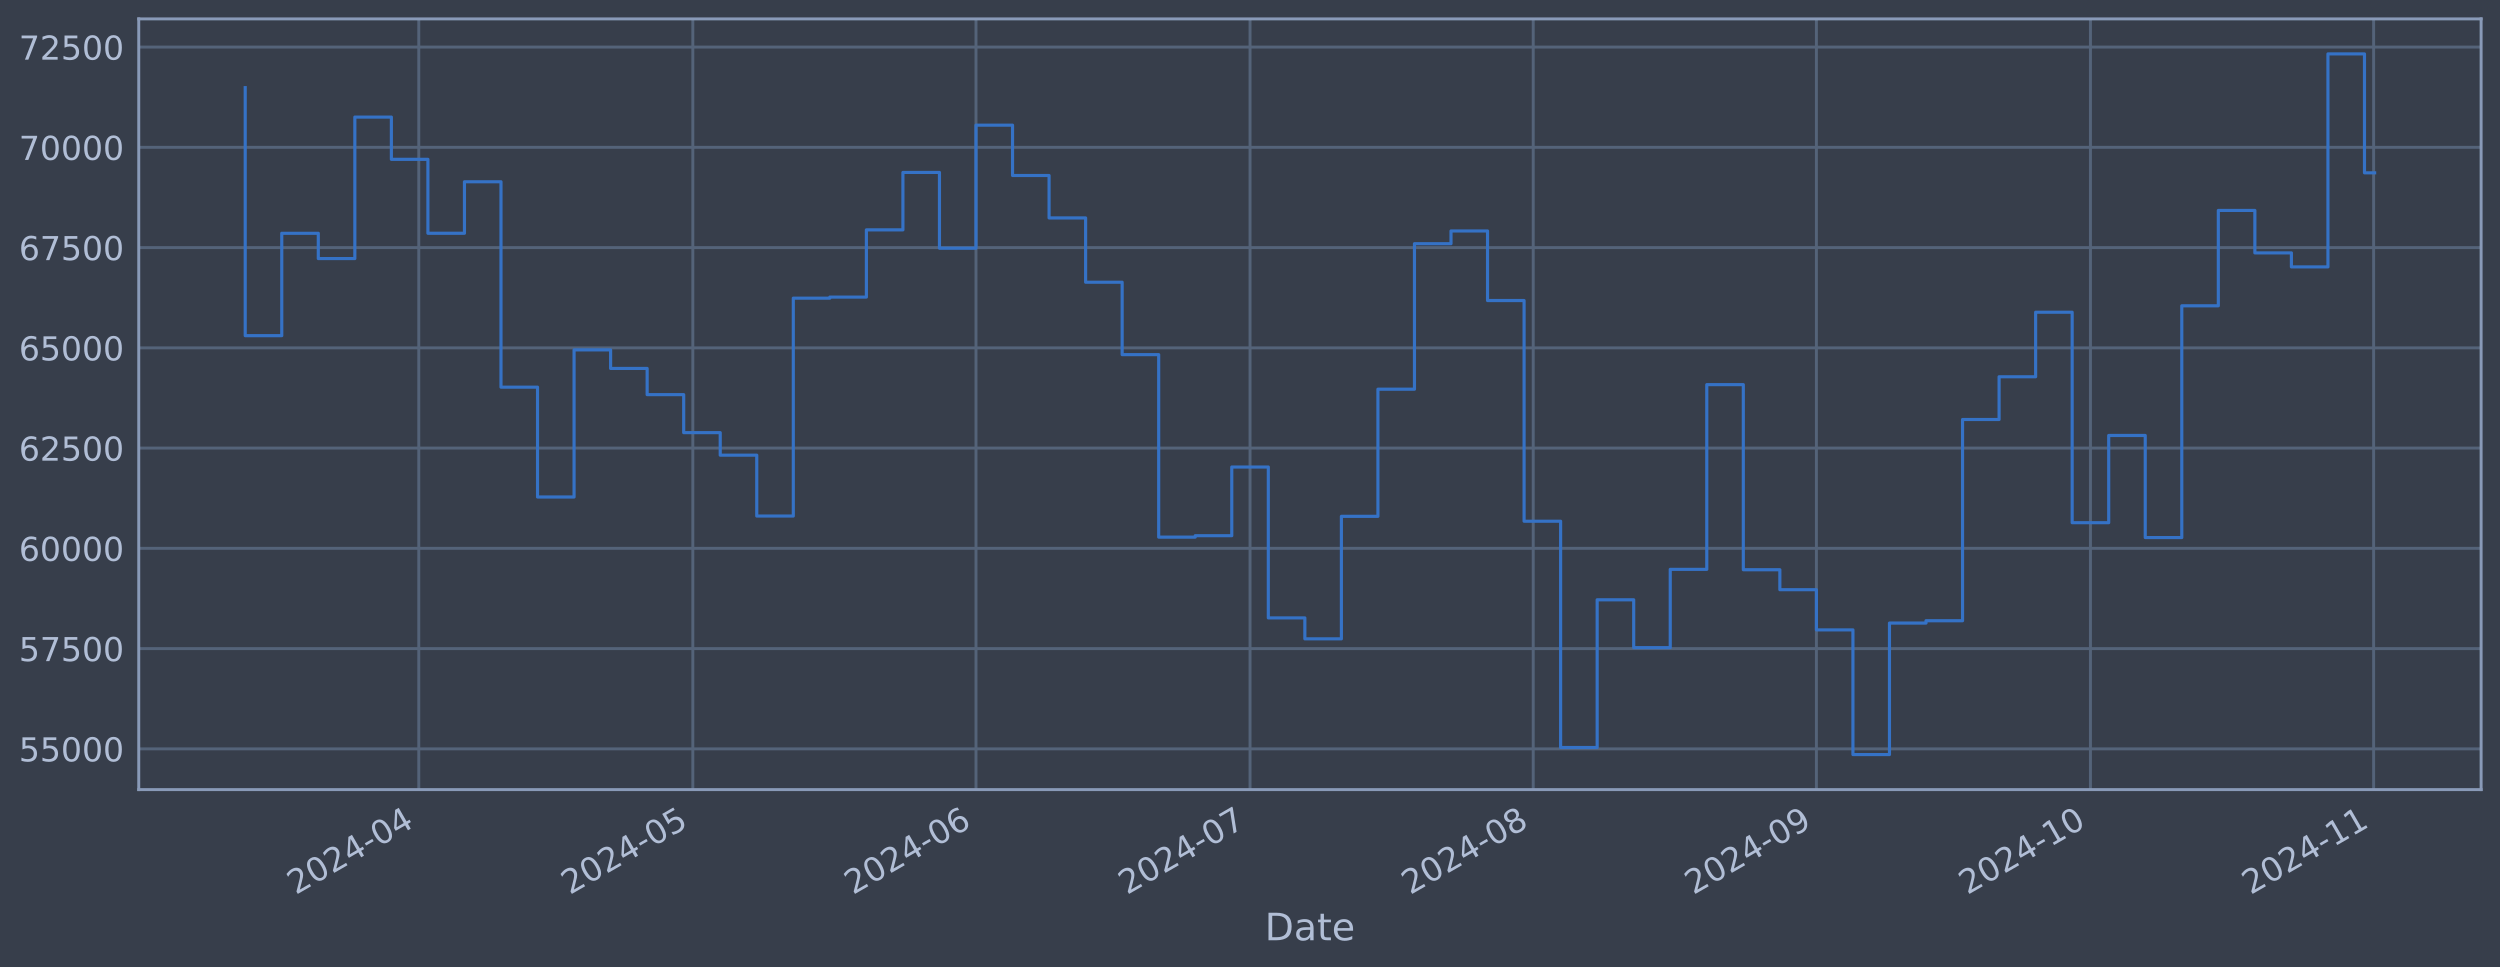
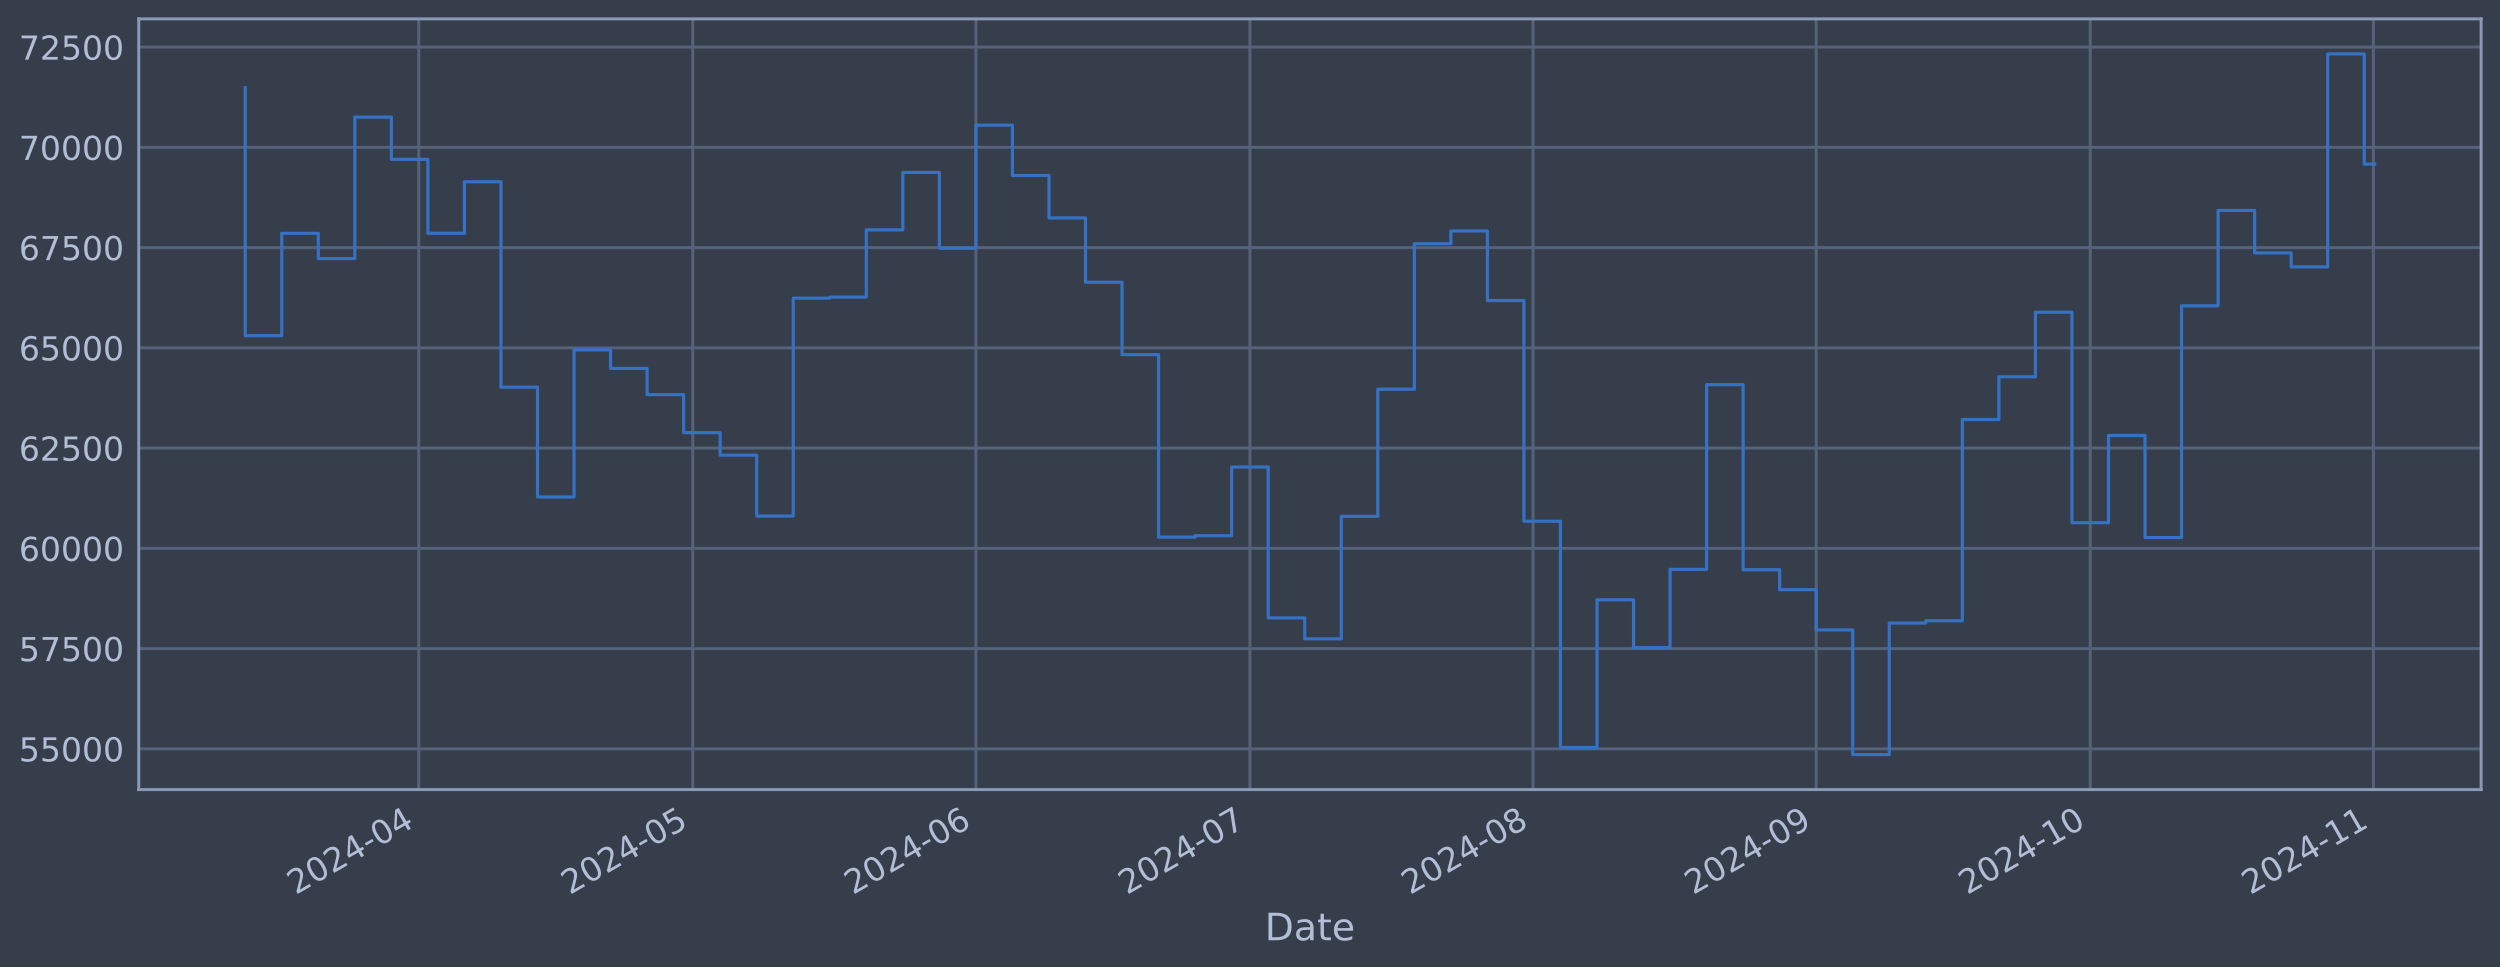
<svg xmlns="http://www.w3.org/2000/svg" xmlns:xlink="http://www.w3.org/1999/xlink" width="952.884pt" height="368.58pt" viewBox="0 0 952.884 368.58" version="1.1">
  <defs>
    <style type="text/css">*{stroke-linejoin: round; stroke-linecap: butt}</style>
  </defs>
  <g id="figure_1">
    <g id="patch_1">
      <path d="M 0 368.58  L 952.884 368.58  L 952.884 0  L 0 0  z " style="fill: #373e4b" />
    </g>
    <g id="axes_1">
      <g id="patch_2">
        <path d="M 52.884 300.96  L 945.684 300.96  L 945.684 7.2  L 52.884 7.2  z " style="fill: #373e4b" />
      </g>
      <g id="matplotlib.axis_1">
        <g id="xtick_1">
          <g id="line2d_1">
-             <path d="M 159.619 300.96  L 159.619 7.2  " clip-path="url(#p21dcf8ebbd)" style="fill: none; stroke: #546379; stroke-width: 1.12; stroke-linecap: square" />
+             <path d="M 159.611 300.96  L 159.611 7.2  " clip-path="url(#p145fdb1205)" style="fill: none; stroke: #546379; stroke-width: 1.12; stroke-linecap: square" />
          </g>
          <g id="line2d_2" />
          <g id="text_1">
-             <g style="fill: #b1bed6" transform="translate(112.7154 341.1745) rotate(-30) scale(0.126 -0.126)">
+             <g style="fill: #b1bed6" transform="translate(112.7076 341.1745) rotate(-30) scale(0.126 -0.126)">
              <defs>
                <path id="DejaVuSans-32" d="M 1228 531  L 3431 531  L 3431 0  L 469 0  L 469 531  Q 828 903 1448 1529  Q 2069 2156 2228 2338  Q 2531 2678 2651 2914  Q 2772 3150 2772 3378  Q 2772 3750 2511 3984  Q 2250 4219 1831 4219  Q 1534 4219 1204 4116  Q 875 4013 500 3803  L 500 4441  Q 881 4594 1212 4672  Q 1544 4750 1819 4750  Q 2544 4750 2975 4387  Q 3406 4025 3406 3419  Q 3406 3131 3298 2873  Q 3191 2616 2906 2266  Q 2828 2175 2409 1742  Q 1991 1309 1228 531  z " transform="scale(0.015625)" />
                <path id="DejaVuSans-30" d="M 2034 4250  Q 1547 4250 1301 3770  Q 1056 3291 1056 2328  Q 1056 1369 1301 889  Q 1547 409 2034 409  Q 2525 409 2770 889  Q 3016 1369 3016 2328  Q 3016 3291 2770 3770  Q 2525 4250 2034 4250  z M 2034 4750  Q 2819 4750 3233 4129  Q 3647 3509 3647 2328  Q 3647 1150 3233 529  Q 2819 -91 2034 -91  Q 1250 -91 836 529  Q 422 1150 422 2328  Q 422 3509 836 4129  Q 1250 4750 2034 4750  z " transform="scale(0.015625)" />
                <path id="DejaVuSans-34" d="M 2419 4116  L 825 1625  L 2419 1625  L 2419 4116  z M 2253 4666  L 3047 4666  L 3047 1625  L 3713 1625  L 3713 1100  L 3047 1100  L 3047 0  L 2419 0  L 2419 1100  L 313 1100  L 313 1709  L 2253 4666  z " transform="scale(0.015625)" />
                <path id="DejaVuSans-2d" d="M 313 2009  L 1997 2009  L 1997 1497  L 313 1497  L 313 2009  z " transform="scale(0.015625)" />
              </defs>
              <use xlink:href="#DejaVuSans-32" />
              <use xlink:href="#DejaVuSans-30" x="63.623" />
              <use xlink:href="#DejaVuSans-32" x="127.246" />
              <use xlink:href="#DejaVuSans-34" x="190.869" />
              <use xlink:href="#DejaVuSans-2d" x="254.492" />
              <use xlink:href="#DejaVuSans-30" x="290.576" />
              <use xlink:href="#DejaVuSans-34" x="354.199" />
            </g>
          </g>
        </g>
        <g id="xtick_2">
          <g id="line2d_3">
-             <path d="M 264.071 300.96  L 264.071 7.2  " clip-path="url(#p21dcf8ebbd)" style="fill: none; stroke: #546379; stroke-width: 1.12; stroke-linecap: square" />
+             <path d="M 264.051 300.96  L 264.051 7.2  " clip-path="url(#p145fdb1205)" style="fill: none; stroke: #546379; stroke-width: 1.12; stroke-linecap: square" />
          </g>
          <g id="line2d_4" />
          <g id="text_2">
-             <g style="fill: #b1bed6" transform="translate(217.1677 341.1745) rotate(-30) scale(0.126 -0.126)">
+             <g style="fill: #b1bed6" transform="translate(217.1476 341.1745) rotate(-30) scale(0.126 -0.126)">
              <defs>
                <path id="DejaVuSans-35" d="M 691 4666  L 3169 4666  L 3169 4134  L 1269 4134  L 1269 2991  Q 1406 3038 1543 3061  Q 1681 3084 1819 3084  Q 2600 3084 3056 2656  Q 3513 2228 3513 1497  Q 3513 744 3044 326  Q 2575 -91 1722 -91  Q 1428 -91 1123 -41  Q 819 9 494 109  L 494 744  Q 775 591 1075 516  Q 1375 441 1709 441  Q 2250 441 2565 725  Q 2881 1009 2881 1497  Q 2881 1984 2565 2268  Q 2250 2553 1709 2553  Q 1456 2553 1204 2497  Q 953 2441 691 2322  L 691 4666  z " transform="scale(0.015625)" />
              </defs>
              <use xlink:href="#DejaVuSans-32" />
              <use xlink:href="#DejaVuSans-30" x="63.623" />
              <use xlink:href="#DejaVuSans-32" x="127.246" />
              <use xlink:href="#DejaVuSans-34" x="190.869" />
              <use xlink:href="#DejaVuSans-2d" x="254.492" />
              <use xlink:href="#DejaVuSans-30" x="290.576" />
              <use xlink:href="#DejaVuSans-35" x="354.199" />
            </g>
          </g>
        </g>
        <g id="xtick_3">
          <g id="line2d_5">
-             <path d="M 372.005 300.96  L 372.005 7.2  " clip-path="url(#p21dcf8ebbd)" style="fill: none; stroke: #546379; stroke-width: 1.12; stroke-linecap: square" />
+             <path d="M 371.972 300.96  L 371.972 7.2  " clip-path="url(#p145fdb1205)" style="fill: none; stroke: #546379; stroke-width: 1.12; stroke-linecap: square" />
          </g>
          <g id="line2d_6" />
          <g id="text_3">
-             <g style="fill: #b1bed6" transform="translate(325.1017 341.1745) rotate(-30) scale(0.126 -0.126)">
+             <g style="fill: #b1bed6" transform="translate(325.0689 341.1745) rotate(-30) scale(0.126 -0.126)">
              <defs>
                <path id="DejaVuSans-36" d="M 2113 2584  Q 1688 2584 1439 2293  Q 1191 2003 1191 1497  Q 1191 994 1439 701  Q 1688 409 2113 409  Q 2538 409 2786 701  Q 3034 994 3034 1497  Q 3034 2003 2786 2293  Q 2538 2584 2113 2584  z M 3366 4563  L 3366 3988  Q 3128 4100 2886 4159  Q 2644 4219 2406 4219  Q 1781 4219 1451 3797  Q 1122 3375 1075 2522  Q 1259 2794 1537 2939  Q 1816 3084 2150 3084  Q 2853 3084 3261 2657  Q 3669 2231 3669 1497  Q 3669 778 3244 343  Q 2819 -91 2113 -91  Q 1303 -91 875 529  Q 447 1150 447 2328  Q 447 3434 972 4092  Q 1497 4750 2381 4750  Q 2619 4750 2861 4703  Q 3103 4656 3366 4563  z " transform="scale(0.015625)" />
              </defs>
              <use xlink:href="#DejaVuSans-32" />
              <use xlink:href="#DejaVuSans-30" x="63.623" />
              <use xlink:href="#DejaVuSans-32" x="127.246" />
              <use xlink:href="#DejaVuSans-34" x="190.869" />
              <use xlink:href="#DejaVuSans-2d" x="254.492" />
              <use xlink:href="#DejaVuSans-30" x="290.576" />
              <use xlink:href="#DejaVuSans-36" x="354.199" />
            </g>
          </g>
        </g>
        <g id="xtick_4">
          <g id="line2d_7">
-             <path d="M 476.457 300.96  L 476.457 7.2  " clip-path="url(#p21dcf8ebbd)" style="fill: none; stroke: #546379; stroke-width: 1.12; stroke-linecap: square" />
+             <path d="M 476.412 300.96  L 476.412 7.2  " clip-path="url(#p145fdb1205)" style="fill: none; stroke: #546379; stroke-width: 1.12; stroke-linecap: square" />
          </g>
          <g id="line2d_8" />
          <g id="text_4">
-             <g style="fill: #b1bed6" transform="translate(429.554 341.1745) rotate(-30) scale(0.126 -0.126)">
+             <g style="fill: #b1bed6" transform="translate(429.5088 341.1745) rotate(-30) scale(0.126 -0.126)">
              <defs>
                <path id="DejaVuSans-37" d="M 525 4666  L 3525 4666  L 3525 4397  L 1831 0  L 1172 0  L 2766 4134  L 525 4134  L 525 4666  z " transform="scale(0.015625)" />
              </defs>
              <use xlink:href="#DejaVuSans-32" />
              <use xlink:href="#DejaVuSans-30" x="63.623" />
              <use xlink:href="#DejaVuSans-32" x="127.246" />
              <use xlink:href="#DejaVuSans-34" x="190.869" />
              <use xlink:href="#DejaVuSans-2d" x="254.492" />
              <use xlink:href="#DejaVuSans-30" x="290.576" />
              <use xlink:href="#DejaVuSans-37" x="354.199" />
            </g>
          </g>
        </g>
        <g id="xtick_5">
          <g id="line2d_9">
-             <path d="M 584.391 300.96  L 584.391 7.2  " clip-path="url(#p21dcf8ebbd)" style="fill: none; stroke: #546379; stroke-width: 1.12; stroke-linecap: square" />
+             <path d="M 584.333 300.96  L 584.333 7.2  " clip-path="url(#p145fdb1205)" style="fill: none; stroke: #546379; stroke-width: 1.12; stroke-linecap: square" />
          </g>
          <g id="line2d_10" />
          <g id="text_5">
-             <g style="fill: #b1bed6" transform="translate(537.488 341.1745) rotate(-30) scale(0.126 -0.126)">
+             <g style="fill: #b1bed6" transform="translate(537.4301 341.1745) rotate(-30) scale(0.126 -0.126)">
              <defs>
                <path id="DejaVuSans-38" d="M 2034 2216  Q 1584 2216 1326 1975  Q 1069 1734 1069 1313  Q 1069 891 1326 650  Q 1584 409 2034 409  Q 2484 409 2743 651  Q 3003 894 3003 1313  Q 3003 1734 2745 1975  Q 2488 2216 2034 2216  z M 1403 2484  Q 997 2584 770 2862  Q 544 3141 544 3541  Q 544 4100 942 4425  Q 1341 4750 2034 4750  Q 2731 4750 3128 4425  Q 3525 4100 3525 3541  Q 3525 3141 3298 2862  Q 3072 2584 2669 2484  Q 3125 2378 3379 2068  Q 3634 1759 3634 1313  Q 3634 634 3220 271  Q 2806 -91 2034 -91  Q 1263 -91 848 271  Q 434 634 434 1313  Q 434 1759 690 2068  Q 947 2378 1403 2484  z M 1172 3481  Q 1172 3119 1398 2916  Q 1625 2713 2034 2713  Q 2441 2713 2670 2916  Q 2900 3119 2900 3481  Q 2900 3844 2670 4047  Q 2441 4250 2034 4250  Q 1625 4250 1398 4047  Q 1172 3844 1172 3481  z " transform="scale(0.015625)" />
              </defs>
              <use xlink:href="#DejaVuSans-32" />
              <use xlink:href="#DejaVuSans-30" x="63.623" />
              <use xlink:href="#DejaVuSans-32" x="127.246" />
              <use xlink:href="#DejaVuSans-34" x="190.869" />
              <use xlink:href="#DejaVuSans-2d" x="254.492" />
              <use xlink:href="#DejaVuSans-30" x="290.576" />
              <use xlink:href="#DejaVuSans-38" x="354.199" />
            </g>
          </g>
        </g>
        <g id="xtick_6">
          <g id="line2d_11">
-             <path d="M 692.325 300.96  L 692.325 7.2  " clip-path="url(#p21dcf8ebbd)" style="fill: none; stroke: #546379; stroke-width: 1.12; stroke-linecap: square" />
+             <path d="M 692.255 300.96  L 692.255 7.2  " clip-path="url(#p145fdb1205)" style="fill: none; stroke: #546379; stroke-width: 1.12; stroke-linecap: square" />
          </g>
          <g id="line2d_12" />
          <g id="text_6">
-             <g style="fill: #b1bed6" transform="translate(645.422 341.1745) rotate(-30) scale(0.126 -0.126)">
+             <g style="fill: #b1bed6" transform="translate(645.3515 341.1745) rotate(-30) scale(0.126 -0.126)">
              <defs>
                <path id="DejaVuSans-39" d="M 703 97  L 703 672  Q 941 559 1184 500  Q 1428 441 1663 441  Q 2288 441 2617 861  Q 2947 1281 2994 2138  Q 2813 1869 2534 1725  Q 2256 1581 1919 1581  Q 1219 1581 811 2004  Q 403 2428 403 3163  Q 403 3881 828 4315  Q 1253 4750 1959 4750  Q 2769 4750 3195 4129  Q 3622 3509 3622 2328  Q 3622 1225 3098 567  Q 2575 -91 1691 -91  Q 1453 -91 1209 -44  Q 966 3 703 97  z M 1959 2075  Q 2384 2075 2632 2365  Q 2881 2656 2881 3163  Q 2881 3666 2632 3958  Q 2384 4250 1959 4250  Q 1534 4250 1286 3958  Q 1038 3666 1038 3163  Q 1038 2656 1286 2365  Q 1534 2075 1959 2075  z " transform="scale(0.015625)" />
              </defs>
              <use xlink:href="#DejaVuSans-32" />
              <use xlink:href="#DejaVuSans-30" x="63.623" />
              <use xlink:href="#DejaVuSans-32" x="127.246" />
              <use xlink:href="#DejaVuSans-34" x="190.869" />
              <use xlink:href="#DejaVuSans-2d" x="254.492" />
              <use xlink:href="#DejaVuSans-30" x="290.576" />
              <use xlink:href="#DejaVuSans-39" x="354.199" />
            </g>
          </g>
        </g>
        <g id="xtick_7">
          <g id="line2d_13">
-             <path d="M 796.778 300.96  L 796.778 7.2  " clip-path="url(#p21dcf8ebbd)" style="fill: none; stroke: #546379; stroke-width: 1.12; stroke-linecap: square" />
+             <path d="M 796.695 300.96  L 796.695 7.2  " clip-path="url(#p145fdb1205)" style="fill: none; stroke: #546379; stroke-width: 1.12; stroke-linecap: square" />
          </g>
          <g id="line2d_14" />
          <g id="text_7">
-             <g style="fill: #b1bed6" transform="translate(749.8743 341.1745) rotate(-30) scale(0.126 -0.126)">
+             <g style="fill: #b1bed6" transform="translate(749.7914 341.1745) rotate(-30) scale(0.126 -0.126)">
              <defs>
                <path id="DejaVuSans-31" d="M 794 531  L 1825 531  L 1825 4091  L 703 3866  L 703 4441  L 1819 4666  L 2450 4666  L 2450 531  L 3481 531  L 3481 0  L 794 0  L 794 531  z " transform="scale(0.015625)" />
              </defs>
              <use xlink:href="#DejaVuSans-32" />
              <use xlink:href="#DejaVuSans-30" x="63.623" />
              <use xlink:href="#DejaVuSans-32" x="127.246" />
              <use xlink:href="#DejaVuSans-34" x="190.869" />
              <use xlink:href="#DejaVuSans-2d" x="254.492" />
              <use xlink:href="#DejaVuSans-31" x="290.576" />
              <use xlink:href="#DejaVuSans-30" x="354.199" />
            </g>
          </g>
        </g>
        <g id="xtick_8">
          <g id="line2d_15">
-             <path d="M 904.712 300.96  L 904.712 7.2  " clip-path="url(#p21dcf8ebbd)" style="fill: none; stroke: #546379; stroke-width: 1.12; stroke-linecap: square" />
+             <path d="M 904.616 300.96  L 904.616 7.2  " clip-path="url(#p145fdb1205)" style="fill: none; stroke: #546379; stroke-width: 1.12; stroke-linecap: square" />
          </g>
          <g id="line2d_16" />
          <g id="text_8">
-             <g style="fill: #b1bed6" transform="translate(857.8083 341.1745) rotate(-30) scale(0.126 -0.126)">
+             <g style="fill: #b1bed6" transform="translate(857.7127 341.1745) rotate(-30) scale(0.126 -0.126)">
              <use xlink:href="#DejaVuSans-32" />
              <use xlink:href="#DejaVuSans-30" x="63.623" />
              <use xlink:href="#DejaVuSans-32" x="127.246" />
              <use xlink:href="#DejaVuSans-34" x="190.869" />
              <use xlink:href="#DejaVuSans-2d" x="254.492" />
              <use xlink:href="#DejaVuSans-31" x="290.576" />
              <use xlink:href="#DejaVuSans-31" x="354.199" />
            </g>
          </g>
        </g>
        <g id="text_9">
          <g style="fill: #b1bed6" transform="translate(482.0746 358.3856) scale(0.144 -0.144)">
            <defs>
              <path id="DejaVuSans-44" d="M 1259 4147  L 1259 519  L 2022 519  Q 2988 519 3436 956  Q 3884 1394 3884 2338  Q 3884 3275 3436 3711  Q 2988 4147 2022 4147  L 1259 4147  z M 628 4666  L 1925 4666  Q 3281 4666 3915 4102  Q 4550 3538 4550 2338  Q 4550 1131 3912 565  Q 3275 0 1925 0  L 628 0  L 628 4666  z " transform="scale(0.015625)" />
              <path id="DejaVuSans-61" d="M 2194 1759  Q 1497 1759 1228 1600  Q 959 1441 959 1056  Q 959 750 1161 570  Q 1363 391 1709 391  Q 2188 391 2477 730  Q 2766 1069 2766 1631  L 2766 1759  L 2194 1759  z M 3341 1997  L 3341 0  L 2766 0  L 2766 531  Q 2569 213 2275 61  Q 1981 -91 1556 -91  Q 1019 -91 701 211  Q 384 513 384 1019  Q 384 1609 779 1909  Q 1175 2209 1959 2209  L 2766 2209  L 2766 2266  Q 2766 2663 2505 2880  Q 2244 3097 1772 3097  Q 1472 3097 1187 3025  Q 903 2953 641 2809  L 641 3341  Q 956 3463 1253 3523  Q 1550 3584 1831 3584  Q 2591 3584 2966 3190  Q 3341 2797 3341 1997  z " transform="scale(0.015625)" />
              <path id="DejaVuSans-74" d="M 1172 4494  L 1172 3500  L 2356 3500  L 2356 3053  L 1172 3053  L 1172 1153  Q 1172 725 1289 603  Q 1406 481 1766 481  L 2356 481  L 2356 0  L 1766 0  Q 1100 0 847 248  Q 594 497 594 1153  L 594 3053  L 172 3053  L 172 3500  L 594 3500  L 594 4494  L 1172 4494  z " transform="scale(0.015625)" />
              <path id="DejaVuSans-65" d="M 3597 1894  L 3597 1613  L 953 1613  Q 991 1019 1311 708  Q 1631 397 2203 397  Q 2534 397 2845 478  Q 3156 559 3463 722  L 3463 178  Q 3153 47 2828 -22  Q 2503 -91 2169 -91  Q 1331 -91 842 396  Q 353 884 353 1716  Q 353 2575 817 3079  Q 1281 3584 2069 3584  Q 2775 3584 3186 3129  Q 3597 2675 3597 1894  z M 3022 2063  Q 3016 2534 2758 2815  Q 2500 3097 2075 3097  Q 1594 3097 1305 2825  Q 1016 2553 972 2059  L 3022 2063  z " transform="scale(0.015625)" />
            </defs>
            <use xlink:href="#DejaVuSans-44" />
            <use xlink:href="#DejaVuSans-61" x="77.002" />
            <use xlink:href="#DejaVuSans-74" x="138.281" />
            <use xlink:href="#DejaVuSans-65" x="177.49" />
          </g>
        </g>
      </g>
      <g id="matplotlib.axis_2">
        <g id="ytick_1">
          <g id="line2d_17">
-             <path d="M 52.884 285.424  L 945.684 285.424  " clip-path="url(#p21dcf8ebbd)" style="fill: none; stroke: #546379; stroke-width: 1.12; stroke-linecap: square" />
+             <path d="M 52.884 285.424  L 945.684 285.424  " clip-path="url(#p145fdb1205)" style="fill: none; stroke: #546379; stroke-width: 1.12; stroke-linecap: square" />
          </g>
          <g id="line2d_18" />
          <g id="text_10">
            <g style="fill: #b1bed6" transform="translate(7.2 290.2113) scale(0.126 -0.126)">
              <use xlink:href="#DejaVuSans-35" />
              <use xlink:href="#DejaVuSans-35" x="63.623" />
              <use xlink:href="#DejaVuSans-30" x="127.246" />
              <use xlink:href="#DejaVuSans-30" x="190.869" />
              <use xlink:href="#DejaVuSans-30" x="254.492" />
            </g>
          </g>
        </g>
        <g id="ytick_2">
          <g id="line2d_19">
-             <path d="M 52.884 247.214  L 945.684 247.214  " clip-path="url(#p21dcf8ebbd)" style="fill: none; stroke: #546379; stroke-width: 1.12; stroke-linecap: square" />
+             <path d="M 52.884 247.214  L 945.684 247.214  " clip-path="url(#p145fdb1205)" style="fill: none; stroke: #546379; stroke-width: 1.12; stroke-linecap: square" />
          </g>
          <g id="line2d_20" />
          <g id="text_11">
            <g style="fill: #b1bed6" transform="translate(7.2 252.001) scale(0.126 -0.126)">
              <use xlink:href="#DejaVuSans-35" />
              <use xlink:href="#DejaVuSans-37" x="63.623" />
              <use xlink:href="#DejaVuSans-35" x="127.246" />
              <use xlink:href="#DejaVuSans-30" x="190.869" />
              <use xlink:href="#DejaVuSans-30" x="254.492" />
            </g>
          </g>
        </g>
        <g id="ytick_3">
          <g id="line2d_21">
-             <path d="M 52.884 209.004  L 945.684 209.004  " clip-path="url(#p21dcf8ebbd)" style="fill: none; stroke: #546379; stroke-width: 1.12; stroke-linecap: square" />
+             <path d="M 52.884 209.004  L 945.684 209.004  " clip-path="url(#p145fdb1205)" style="fill: none; stroke: #546379; stroke-width: 1.12; stroke-linecap: square" />
          </g>
          <g id="line2d_22" />
          <g id="text_12">
            <g style="fill: #b1bed6" transform="translate(7.2 213.7907) scale(0.126 -0.126)">
              <use xlink:href="#DejaVuSans-36" />
              <use xlink:href="#DejaVuSans-30" x="63.623" />
              <use xlink:href="#DejaVuSans-30" x="127.246" />
              <use xlink:href="#DejaVuSans-30" x="190.869" />
              <use xlink:href="#DejaVuSans-30" x="254.492" />
            </g>
          </g>
        </g>
        <g id="ytick_4">
          <g id="line2d_23">
-             <path d="M 52.884 170.793  L 945.684 170.793  " clip-path="url(#p21dcf8ebbd)" style="fill: none; stroke: #546379; stroke-width: 1.12; stroke-linecap: square" />
+             <path d="M 52.884 170.793  L 945.684 170.793  " clip-path="url(#p145fdb1205)" style="fill: none; stroke: #546379; stroke-width: 1.12; stroke-linecap: square" />
          </g>
          <g id="line2d_24" />
          <g id="text_13">
            <g style="fill: #b1bed6" transform="translate(7.2 175.5805) scale(0.126 -0.126)">
              <use xlink:href="#DejaVuSans-36" />
              <use xlink:href="#DejaVuSans-32" x="63.623" />
              <use xlink:href="#DejaVuSans-35" x="127.246" />
              <use xlink:href="#DejaVuSans-30" x="190.869" />
              <use xlink:href="#DejaVuSans-30" x="254.492" />
            </g>
          </g>
        </g>
        <g id="ytick_5">
          <g id="line2d_25">
-             <path d="M 52.884 132.583  L 945.684 132.583  " clip-path="url(#p21dcf8ebbd)" style="fill: none; stroke: #546379; stroke-width: 1.12; stroke-linecap: square" />
+             <path d="M 52.884 132.583  L 945.684 132.583  " clip-path="url(#p145fdb1205)" style="fill: none; stroke: #546379; stroke-width: 1.12; stroke-linecap: square" />
          </g>
          <g id="line2d_26" />
          <g id="text_14">
            <g style="fill: #b1bed6" transform="translate(7.2 137.3702) scale(0.126 -0.126)">
              <use xlink:href="#DejaVuSans-36" />
              <use xlink:href="#DejaVuSans-35" x="63.623" />
              <use xlink:href="#DejaVuSans-30" x="127.246" />
              <use xlink:href="#DejaVuSans-30" x="190.869" />
              <use xlink:href="#DejaVuSans-30" x="254.492" />
            </g>
          </g>
        </g>
        <g id="ytick_6">
          <g id="line2d_27">
-             <path d="M 52.884 94.373  L 945.684 94.373  " clip-path="url(#p21dcf8ebbd)" style="fill: none; stroke: #546379; stroke-width: 1.12; stroke-linecap: square" />
+             <path d="M 52.884 94.373  L 945.684 94.373  " clip-path="url(#p145fdb1205)" style="fill: none; stroke: #546379; stroke-width: 1.12; stroke-linecap: square" />
          </g>
          <g id="line2d_28" />
          <g id="text_15">
            <g style="fill: #b1bed6" transform="translate(7.2 99.15997) scale(0.126 -0.126)">
              <use xlink:href="#DejaVuSans-36" />
              <use xlink:href="#DejaVuSans-37" x="63.623" />
              <use xlink:href="#DejaVuSans-35" x="127.246" />
              <use xlink:href="#DejaVuSans-30" x="190.869" />
              <use xlink:href="#DejaVuSans-30" x="254.492" />
            </g>
          </g>
        </g>
        <g id="ytick_7">
          <g id="line2d_29">
-             <path d="M 52.884 56.163  L 945.684 56.163  " clip-path="url(#p21dcf8ebbd)" style="fill: none; stroke: #546379; stroke-width: 1.12; stroke-linecap: square" />
+             <path d="M 52.884 56.163  L 945.684 56.163  " clip-path="url(#p145fdb1205)" style="fill: none; stroke: #546379; stroke-width: 1.12; stroke-linecap: square" />
          </g>
          <g id="line2d_30" />
          <g id="text_16">
            <g style="fill: #b1bed6" transform="translate(7.2 60.94972) scale(0.126 -0.126)">
              <use xlink:href="#DejaVuSans-37" />
              <use xlink:href="#DejaVuSans-30" x="63.623" />
              <use xlink:href="#DejaVuSans-30" x="127.246" />
              <use xlink:href="#DejaVuSans-30" x="190.869" />
              <use xlink:href="#DejaVuSans-30" x="254.492" />
            </g>
          </g>
        </g>
        <g id="ytick_8">
          <g id="line2d_31">
-             <path d="M 52.884 17.952  L 945.684 17.952  " clip-path="url(#p21dcf8ebbd)" style="fill: none; stroke: #546379; stroke-width: 1.12; stroke-linecap: square" />
+             <path d="M 52.884 17.952  L 945.684 17.952  " clip-path="url(#p145fdb1205)" style="fill: none; stroke: #546379; stroke-width: 1.12; stroke-linecap: square" />
          </g>
          <g id="line2d_32" />
          <g id="text_17">
            <g style="fill: #b1bed6" transform="translate(7.2 22.73946) scale(0.126 -0.126)">
              <use xlink:href="#DejaVuSans-37" />
              <use xlink:href="#DejaVuSans-32" x="63.623" />
              <use xlink:href="#DejaVuSans-35" x="127.246" />
              <use xlink:href="#DejaVuSans-30" x="190.869" />
              <use xlink:href="#DejaVuSans-30" x="254.492" />
            </g>
          </g>
        </g>
      </g>
      <g id="line2d_33">
-         <path d="M 93.466 33.401  L 93.466 127.942  L 107.393 127.942  L 107.393 88.914  L 121.32 88.914  L 121.32 98.556  L 135.246 98.556  L 135.246 44.628  L 149.173 44.628  L 149.173 60.728  L 163.1 60.728  L 163.1 88.91  L 177.027 88.91  L 177.027 69.28  L 190.954 69.28  L 190.954 147.566  L 204.881 147.566  L 204.881 189.432  L 218.808 189.432  L 218.808 133.351  L 232.735 133.351  L 232.735 140.435  L 246.662 140.435  L 246.662 150.424  L 260.589 150.424  L 260.589 164.905  L 274.516 164.905  L 274.516 173.493  L 288.443 173.493  L 288.443 196.688  L 302.37 196.688  L 302.37 113.644  L 316.297 113.644  L 316.297 113.232  L 330.224 113.232  L 330.224 87.614  L 344.151 87.614  L 344.151 65.728  L 358.078 65.728  L 358.078 94.603  L 372.005 94.603  L 372.005 47.707  L 385.932 47.707  L 385.932 66.893  L 399.859 66.893  L 399.859 83.066  L 413.786 83.066  L 413.786 107.565  L 427.713 107.565  L 427.713 135.177  L 441.64 135.177  L 441.64 204.731  L 455.567 204.731  L 455.567 204.179  L 469.494 204.179  L 469.494 178.002  L 483.421 178.002  L 483.421 235.518  L 497.348 235.518  L 497.348 243.498  L 511.275 243.498  L 511.275 196.805  L 525.202 196.805  L 525.202 148.347  L 539.129 148.347  L 539.129 92.886  L 553.056 92.886  L 553.056 88.032  L 566.983 88.032  L 566.983 114.548  L 580.91 114.548  L 580.91 198.661  L 594.836 198.661  L 594.836 284.913  L 608.763 284.913  L 608.763 228.613  L 622.69 228.613  L 622.69 246.855  L 636.617 246.855  L 636.617 217.014  L 650.544 217.014  L 650.544 146.613  L 664.471 146.613  L 664.471 217.153  L 678.398 217.153  L 678.398 224.763  L 692.325 224.763  L 692.325 240.08  L 706.252 240.08  L 706.252 287.607  L 720.179 287.607  L 720.179 237.486  L 734.106 237.486  L 734.106 236.592  L 748.033 236.592  L 748.033 159.893  L 761.96 159.893  L 761.96 143.602  L 775.887 143.602  L 775.887 119.003  L 789.814 119.003  L 789.814 199.23  L 803.741 199.23  L 803.741 165.98  L 817.668 165.98  L 817.668 204.889  L 831.595 204.889  L 831.595 116.557  L 845.522 116.557  L 845.522 80.217  L 859.449 80.217  L 859.449 96.387  L 873.376 96.387  L 873.376 101.728  L 887.303 101.728  L 887.303 20.553  L 901.23 20.553  L 901.23 65.869  L 905.102 65.869  " clip-path="url(#p21dcf8ebbd)" style="fill: none; stroke: #3572c6; stroke-width: 1.2; stroke-linecap: square" />
+         <path d="M 93.466 33.401  L 93.466 127.942  L 107.391 127.942  L 107.391 88.914  L 121.316 88.914  L 121.316 98.556  L 135.242 98.556  L 135.242 44.628  L 149.167 44.628  L 149.167 60.728  L 163.092 60.728  L 163.092 88.91  L 177.018 88.91  L 177.018 69.28  L 190.943 69.28  L 190.943 147.566  L 204.868 147.566  L 204.868 189.432  L 218.794 189.432  L 218.794 133.351  L 232.719 133.351  L 232.719 140.435  L 246.644 140.435  L 246.644 150.424  L 260.57 150.424  L 260.57 164.905  L 274.495 164.905  L 274.495 173.493  L 288.42 173.493  L 288.42 196.688  L 302.346 196.688  L 302.346 113.644  L 316.271 113.644  L 316.271 113.232  L 330.196 113.232  L 330.196 87.614  L 344.121 87.614  L 344.121 65.728  L 358.047 65.728  L 358.047 94.603  L 371.972 94.603  L 371.972 47.707  L 385.897 47.707  L 385.897 66.893  L 399.823 66.893  L 399.823 83.066  L 413.748 83.066  L 413.748 107.565  L 427.673 107.565  L 427.673 135.177  L 441.599 135.177  L 441.599 204.731  L 455.524 204.731  L 455.524 204.179  L 469.449 204.179  L 469.449 178.002  L 483.375 178.002  L 483.375 235.518  L 497.3 235.518  L 497.3 243.498  L 511.225 243.498  L 511.225 196.805  L 525.151 196.805  L 525.151 148.347  L 539.076 148.347  L 539.076 92.886  L 553.001 92.886  L 553.001 88.032  L 566.927 88.032  L 566.927 114.548  L 580.852 114.548  L 580.852 198.661  L 594.777 198.661  L 594.777 284.913  L 608.703 284.913  L 608.703 228.613  L 622.628 228.613  L 622.628 246.855  L 636.553 246.855  L 636.553 217.014  L 650.479 217.014  L 650.479 146.613  L 664.404 146.613  L 664.404 217.153  L 678.329 217.153  L 678.329 224.763  L 692.255 224.763  L 692.255 240.08  L 706.18 240.08  L 706.18 287.607  L 720.105 287.607  L 720.105 237.486  L 734.031 237.486  L 734.031 236.592  L 747.956 236.592  L 747.956 159.893  L 761.881 159.893  L 761.881 143.602  L 775.807 143.602  L 775.807 119.003  L 789.732 119.003  L 789.732 199.23  L 803.657 199.23  L 803.657 165.98  L 817.583 165.98  L 817.583 204.889  L 831.508 204.889  L 831.508 116.557  L 845.433 116.557  L 845.433 80.217  L 859.359 80.217  L 859.359 96.387  L 873.284 96.387  L 873.284 101.728  L 887.209 101.728  L 887.209 20.553  L 901.135 20.553  L 901.135 62.517  L 905.102 62.517  " clip-path="url(#p145fdb1205)" style="fill: none; stroke: #3572c6; stroke-width: 1.2; stroke-linecap: square" />
      </g>
      <g id="patch_3">
        <path d="M 52.884 300.96  L 52.884 7.2  " style="fill: none; stroke: #899ab8; stroke-width: 1.12; stroke-linejoin: miter; stroke-linecap: square" />
      </g>
      <g id="patch_4">
        <path d="M 945.684 300.96  L 945.684 7.2  " style="fill: none; stroke: #899ab8; stroke-width: 1.12; stroke-linejoin: miter; stroke-linecap: square" />
      </g>
      <g id="patch_5">
        <path d="M 52.884 300.96  L 945.684 300.96  " style="fill: none; stroke: #899ab8; stroke-width: 1.12; stroke-linejoin: miter; stroke-linecap: square" />
      </g>
      <g id="patch_6">
        <path d="M 52.884 7.2  L 945.684 7.2  " style="fill: none; stroke: #899ab8; stroke-width: 1.12; stroke-linejoin: miter; stroke-linecap: square" />
      </g>
    </g>
  </g>
  <defs>
-     <clipPath id="p21dcf8ebbd">
+     <clipPath id="p145fdb1205">
      <rect x="52.884" y="7.2" width="892.8" height="293.76" />
    </clipPath>
  </defs>
</svg>
